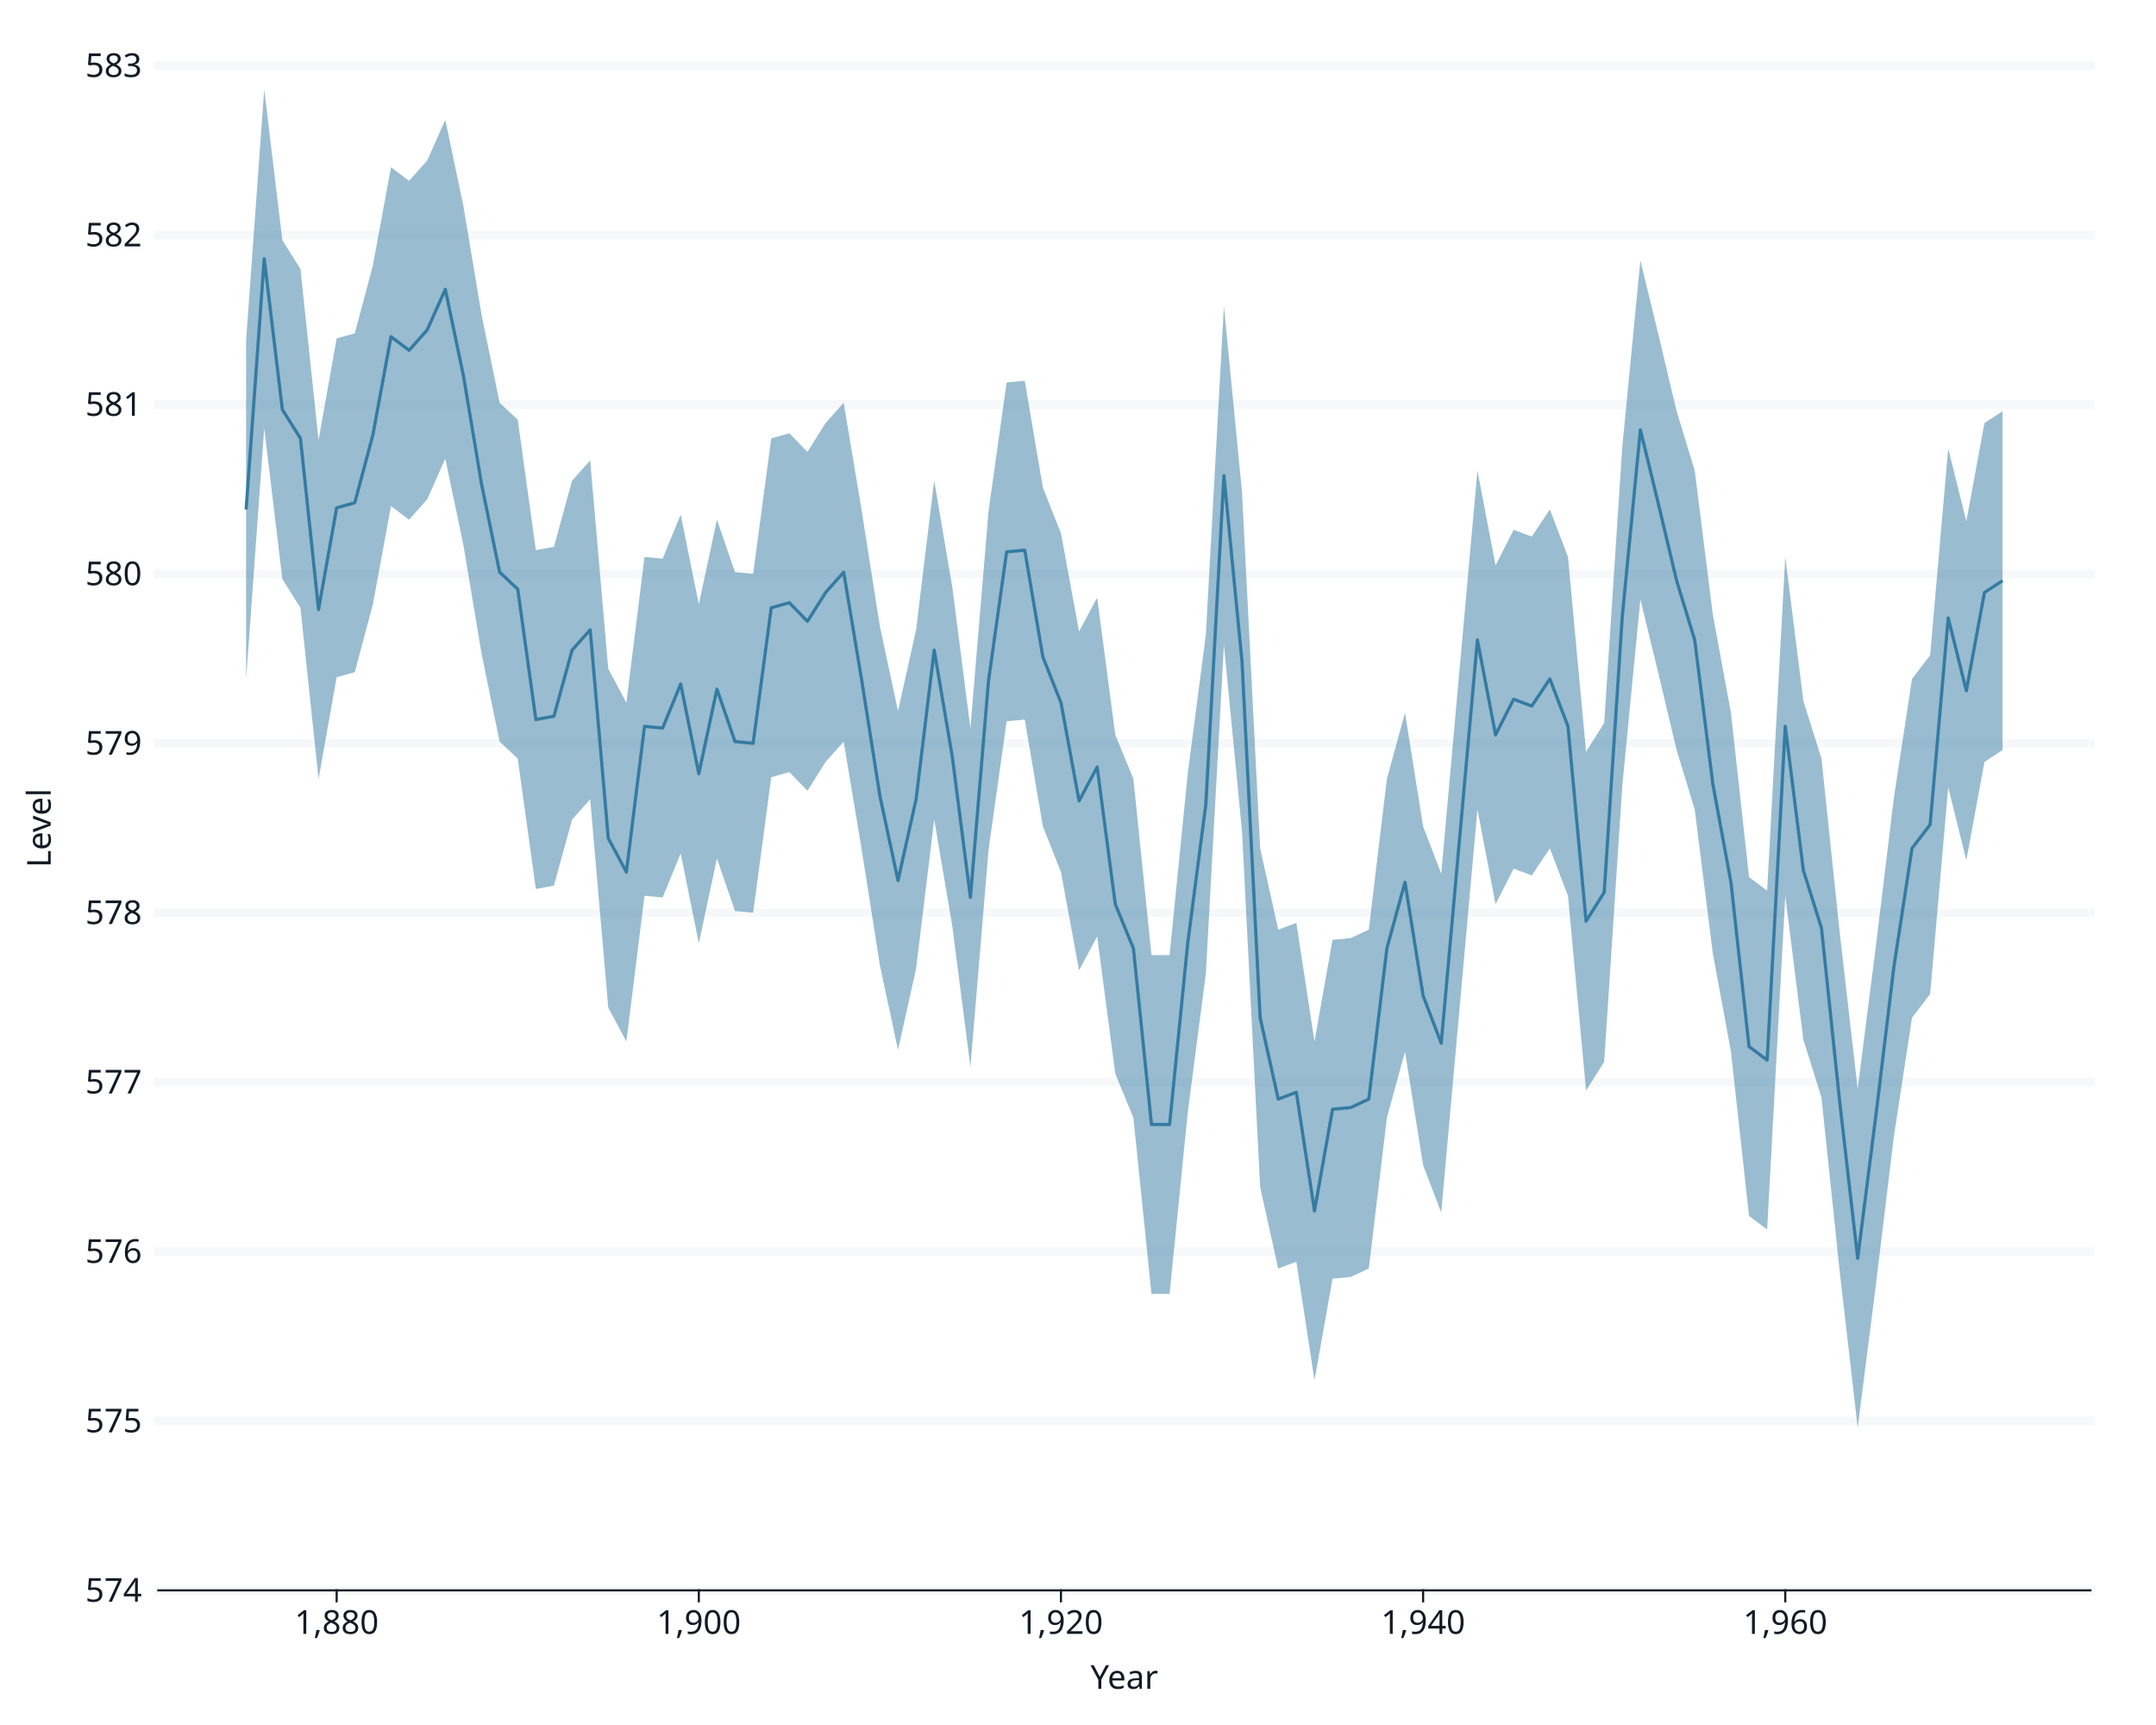
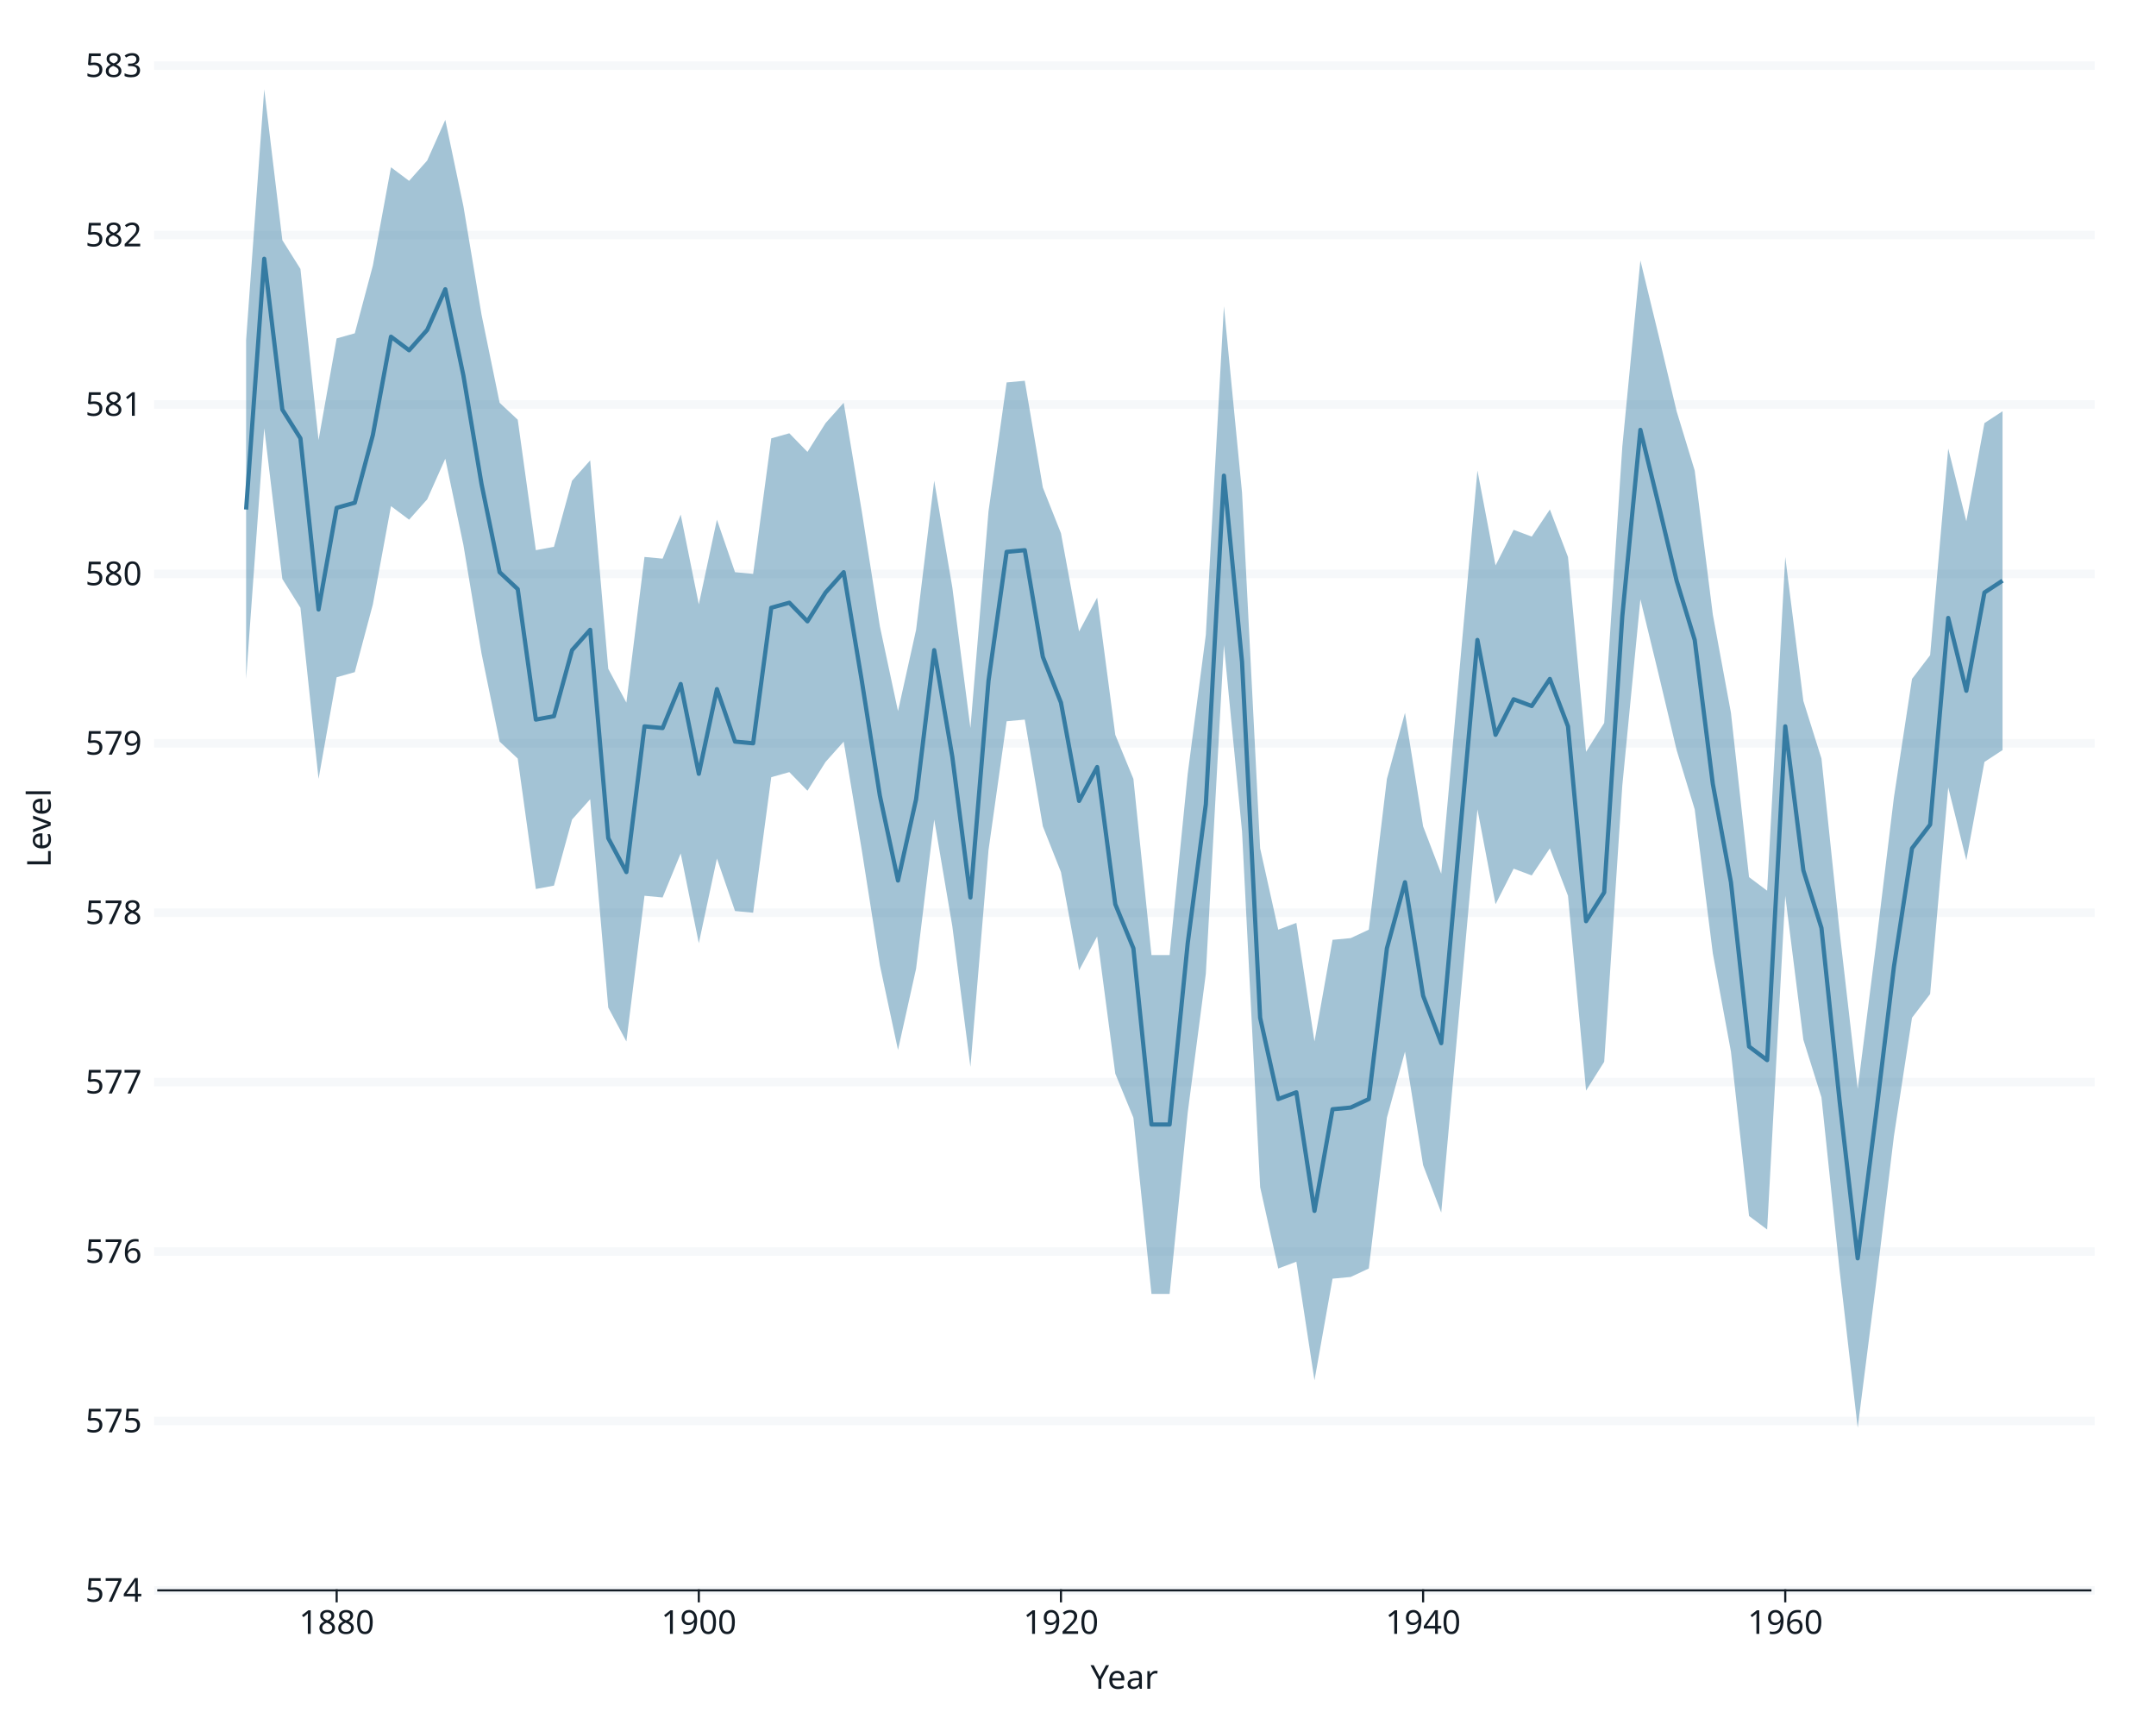
<svg xmlns="http://www.w3.org/2000/svg" class="svglite" data-engine-version="2.0" width="720.00pt" height="576.00pt" viewBox="0 0 720.00 576.00">
  <defs>
    <style type="text/css">
    .svglite line, .svglite polyline, .svglite polygon, .svglite path, .svglite rect, .svglite circle {
      fill: none;
      stroke: #000000;
      stroke-linecap: round;
      stroke-linejoin: round;
      stroke-miterlimit: 10.00;
    }
  </style>
  </defs>
  <rect width="100%" height="100%" style="stroke: none; fill: #FFFFFF;" />
  <defs>
    <clipPath id="cpMC4wMHw3MjAuMDB8MC4wMHw1NzYuMDA=">
      <rect x="0.00" y="0.00" width="720.00" height="576.00" />
    </clipPath>
  </defs>
  <g clip-path="url(#cpMC4wMHw3MjAuMDB8MC4wMHw1NzYuMDA=)">
    <rect x="0.00" y="0.00" width="720.00" height="576.00" style="stroke-width: 0.71; stroke: #FFFFFF; fill: #FFFFFF;" />
    <rect x="52.87" y="21.92" width="645.22" height="509.13" style="stroke-width: 0.71; stroke: #FFFFFF; fill: #FFFFFF;" />
    <polyline points="52.87,531.05 698.08,531.05 " style="stroke-width: 2.85; stroke: #F6F8FA; stroke-linecap: square;" />
    <polyline points="52.87,474.48 698.08,474.48 " style="stroke-width: 2.85; stroke: #F6F8FA; stroke-linecap: square;" />
    <polyline points="52.87,417.91 698.08,417.91 " style="stroke-width: 2.85; stroke: #F6F8FA; stroke-linecap: square;" />
    <polyline points="52.87,361.34 698.08,361.34 " style="stroke-width: 2.85; stroke: #F6F8FA; stroke-linecap: square;" />
    <polyline points="52.87,304.77 698.08,304.77 " style="stroke-width: 2.85; stroke: #F6F8FA; stroke-linecap: square;" />
    <polyline points="52.87,248.20 698.08,248.20 " style="stroke-width: 2.85; stroke: #F6F8FA; stroke-linecap: square;" />
    <polyline points="52.87,191.63 698.08,191.63 " style="stroke-width: 2.85; stroke: #F6F8FA; stroke-linecap: square;" />
    <polyline points="52.87,135.06 698.08,135.06 " style="stroke-width: 2.85; stroke: #F6F8FA; stroke-linecap: square;" />
    <polyline points="52.87,78.49 698.08,78.49 " style="stroke-width: 2.85; stroke: #F6F8FA; stroke-linecap: square;" />
    <polyline points="52.87,21.92 698.08,21.92 " style="stroke-width: 2.85; stroke: #F6F8FA; stroke-linecap: square;" />
-     <polygon points="82.19,113.56 88.24,29.84 94.29,80.19 100.33,89.80 106.38,146.94 112.43,113.00 118.48,111.30 124.52,88.67 130.57,55.86 136.62,60.39 142.66,53.60 148.71,40.02 154.76,68.87 160.81,105.08 166.85,134.49 172.90,140.15 178.95,183.71 184.99,182.58 191.04,160.52 197.09,153.73 203.13,223.31 209.18,234.62 215.23,185.97 221.28,186.54 227.32,171.83 233.37,201.81 239.42,173.53 245.46,191.06 251.51,191.63 257.56,146.37 263.60,144.68 269.65,150.90 275.70,141.28 281.75,134.49 287.79,170.70 293.84,209.17 299.89,237.45 305.93,210.30 311.98,160.52 318.03,196.15 324.07,243.11 330.12,170.70 336.17,127.70 342.22,127.14 348.26,162.78 354.31,178.05 360.36,210.86 366.40,199.55 372.45,245.37 378.50,260.08 384.54,318.91 390.59,318.91 396.64,258.38 402.69,211.99 408.73,102.25 414.78,164.47 420.83,283.27 426.87,310.43 432.92,308.16 438.97,347.76 445.01,313.82 451.06,313.25 457.11,310.43 463.16,260.08 469.20,238.02 475.25,275.92 481.30,291.76 487.34,224.44 493.39,157.12 499.44,188.80 505.48,176.92 511.53,179.18 517.58,170.13 523.63,185.97 529.67,251.03 535.72,241.41 541.77,149.20 547.81,86.97 553.86,111.86 559.91,137.32 565.95,157.12 572.00,205.21 578.05,238.02 584.10,292.89 590.14,297.42 596.19,185.97 602.24,234.06 608.28,253.29 614.33,310.99 620.38,363.60 626.43,316.08 632.47,266.30 638.52,226.70 644.57,218.78 650.61,149.77 656.66,174.09 662.71,141.28 668.75,137.32 668.75,250.46 662.71,254.42 656.66,287.23 650.61,262.91 644.57,331.92 638.52,339.84 632.47,379.44 626.43,429.22 620.38,476.74 614.33,424.13 608.28,366.43 602.24,347.20 596.19,299.11 590.14,410.56 584.10,406.03 578.05,351.16 572.00,318.35 565.95,270.26 559.91,250.46 553.86,225.01 547.81,200.11 541.77,262.34 535.72,354.55 529.67,364.17 523.63,299.11 517.58,283.27 511.53,292.32 505.48,290.06 499.44,301.94 493.39,270.26 487.34,337.58 481.30,404.90 475.25,389.06 469.20,351.16 463.16,373.22 457.11,423.57 451.06,426.40 445.01,426.96 438.97,460.90 432.92,421.30 426.87,423.57 420.83,396.41 414.78,277.62 408.73,215.39 402.69,325.13 396.64,371.52 390.59,432.05 384.54,432.05 378.50,373.22 372.45,358.51 366.40,312.69 360.36,324.00 354.31,291.19 348.26,275.92 342.22,240.28 336.17,240.84 330.12,283.84 324.07,356.25 318.03,309.29 311.98,273.66 305.93,323.44 299.89,350.59 293.84,322.31 287.79,283.84 281.75,247.63 275.70,254.42 269.65,264.04 263.60,257.82 257.56,259.51 251.51,304.77 245.46,304.20 239.42,286.67 233.37,314.95 227.32,284.97 221.28,299.68 215.23,299.11 209.18,347.76 203.13,336.45 197.09,266.87 191.04,273.66 184.99,295.72 178.95,296.85 172.90,253.29 166.85,247.63 160.81,218.22 154.76,182.01 148.71,153.16 142.66,166.74 136.62,173.53 130.57,169.00 124.52,201.81 118.48,224.44 112.43,226.14 106.38,260.08 100.33,202.94 94.29,193.33 88.24,142.98 82.19,226.70 " style="stroke-width: 0.00; stroke: none; stroke-linecap: butt; fill: #357BA2; fill-opacity: 0.50;" />
-     <polyline points="82.19,113.56 88.24,29.84 94.29,80.19 100.33,89.80 106.38,146.94 112.43,113.00 118.48,111.30 124.52,88.67 130.57,55.86 136.62,60.39 142.66,53.60 148.71,40.02 154.76,68.87 160.81,105.08 166.85,134.49 172.90,140.15 178.95,183.71 184.99,182.58 191.04,160.52 197.09,153.73 203.13,223.31 209.18,234.62 215.23,185.97 221.28,186.54 227.32,171.83 233.37,201.81 239.42,173.53 245.46,191.06 251.51,191.63 257.56,146.37 263.60,144.68 269.65,150.90 275.70,141.28 281.75,134.49 287.79,170.70 293.84,209.17 299.89,237.45 305.93,210.30 311.98,160.52 318.03,196.15 324.07,243.11 330.12,170.70 336.17,127.70 342.22,127.14 348.26,162.78 354.31,178.05 360.36,210.86 366.40,199.55 372.45,245.37 378.50,260.08 384.54,318.91 390.59,318.91 396.64,258.38 402.69,211.99 408.73,102.25 414.78,164.47 420.83,283.27 426.87,310.43 432.92,308.16 438.97,347.76 445.01,313.82 451.06,313.25 457.11,310.43 463.16,260.08 469.20,238.02 475.25,275.92 481.30,291.76 487.34,224.44 493.39,157.12 499.44,188.80 505.48,176.92 511.53,179.18 517.58,170.13 523.63,185.97 529.67,251.03 535.72,241.41 541.77,149.20 547.81,86.97 553.86,111.86 559.91,137.32 565.95,157.12 572.00,205.21 578.05,238.02 584.10,292.89 590.14,297.42 596.19,185.97 602.24,234.06 608.28,253.29 614.33,310.99 620.38,363.60 626.43,316.08 632.47,266.30 638.52,226.70 644.57,218.78 650.61,149.77 656.66,174.09 662.71,141.28 668.75,137.32 " style="stroke-width: 1.07; stroke: none; stroke-linecap: butt;" />
-     <polyline points="668.75,250.46 662.71,254.42 656.66,287.23 650.61,262.91 644.57,331.92 638.52,339.84 632.47,379.44 626.43,429.22 620.38,476.74 614.33,424.13 608.28,366.43 602.24,347.20 596.19,299.11 590.14,410.56 584.10,406.03 578.05,351.16 572.00,318.35 565.95,270.26 559.91,250.46 553.86,225.01 547.81,200.11 541.77,262.34 535.72,354.55 529.67,364.17 523.63,299.11 517.58,283.27 511.53,292.32 505.48,290.06 499.44,301.94 493.39,270.26 487.34,337.58 481.30,404.90 475.25,389.06 469.20,351.16 463.16,373.22 457.11,423.57 451.06,426.40 445.01,426.96 438.97,460.90 432.92,421.30 426.87,423.57 420.83,396.41 414.78,277.62 408.73,215.39 402.69,325.13 396.64,371.52 390.59,432.05 384.54,432.05 378.50,373.22 372.45,358.51 366.40,312.69 360.36,324.00 354.31,291.19 348.26,275.92 342.22,240.28 336.17,240.84 330.12,283.84 324.07,356.25 318.03,309.29 311.98,273.66 305.93,323.44 299.89,350.59 293.84,322.31 287.79,283.84 281.75,247.63 275.70,254.42 269.65,264.04 263.60,257.82 257.56,259.51 251.51,304.77 245.46,304.20 239.42,286.67 233.37,314.95 227.32,284.97 221.28,299.68 215.23,299.11 209.18,347.76 203.13,336.45 197.09,266.87 191.04,273.66 184.99,295.72 178.95,296.85 172.90,253.29 166.85,247.63 160.81,218.22 154.76,182.01 148.71,153.16 142.66,166.74 136.62,173.53 130.57,169.00 124.52,201.81 118.48,224.44 112.43,226.14 106.38,260.08 100.33,202.94 94.29,193.33 88.24,142.98 82.19,226.70 " style="stroke-width: 1.07; stroke: none; stroke-linecap: butt;" />
-     <polyline points="82.19,170.13 88.24,86.41 94.29,136.76 100.33,146.37 106.38,203.51 112.43,169.57 118.48,167.87 124.52,145.24 130.57,112.43 136.62,116.96 142.66,110.17 148.71,96.59 154.76,125.44 160.81,161.65 166.85,191.06 172.90,196.72 178.95,240.28 184.99,239.15 191.04,217.09 197.09,210.30 203.13,279.88 209.18,291.19 215.23,242.54 221.28,243.11 227.32,228.40 233.37,258.38 239.42,230.10 245.46,247.63 251.51,248.20 257.56,202.94 263.60,201.25 269.65,207.47 275.70,197.85 281.75,191.06 287.79,227.27 293.84,265.74 299.89,294.02 305.93,266.87 311.98,217.09 318.03,252.72 324.07,299.68 330.12,227.27 336.17,184.27 342.22,183.71 348.26,219.35 354.31,234.62 360.36,267.43 366.40,256.12 372.45,301.94 378.50,316.65 384.54,375.48 390.59,375.48 396.64,314.95 402.69,268.56 408.73,158.82 414.78,221.05 420.83,339.84 426.87,367.00 432.92,364.73 438.97,404.33 445.01,370.39 451.06,369.83 457.11,367.00 463.16,316.65 469.20,294.59 475.25,332.49 481.30,348.33 487.34,281.01 493.39,213.69 499.44,245.37 505.48,233.49 511.53,235.75 517.58,226.70 523.63,242.54 529.67,307.60 535.72,297.98 541.77,205.77 547.81,143.54 553.86,168.43 559.91,193.89 565.95,213.69 572.00,261.78 578.05,294.59 584.10,349.46 590.14,353.99 596.19,242.54 602.24,290.63 608.28,309.86 614.33,367.56 620.38,420.17 626.43,372.65 632.47,322.87 638.52,283.27 644.57,275.35 650.61,206.34 656.66,230.66 662.71,197.85 668.75,193.89 " style="stroke-width: 1.07; stroke: #357BA2; stroke-linecap: butt;" />
+     <polygon points="82.19,113.56 88.24,29.84 94.29,80.19 100.33,89.80 106.38,146.94 112.43,113.00 118.48,111.30 124.52,88.67 130.57,55.86 136.62,60.39 142.66,53.60 148.71,40.02 154.76,68.87 160.81,105.08 166.85,134.49 172.90,140.15 178.95,183.71 184.99,182.58 191.04,160.52 197.09,153.73 203.13,223.31 209.18,234.62 215.23,185.97 221.28,186.54 227.32,171.83 233.37,201.81 239.42,173.53 245.46,191.06 251.51,191.63 257.56,146.37 263.60,144.68 269.65,150.90 275.70,141.28 281.75,134.49 287.79,170.70 293.84,209.17 299.89,237.45 305.93,210.30 311.98,160.52 318.03,196.15 324.07,243.11 330.12,170.70 336.17,127.70 342.22,127.14 348.26,162.78 354.31,178.05 360.36,210.86 366.40,199.55 372.45,245.37 378.50,260.08 384.54,318.91 390.59,318.91 396.64,258.38 402.69,211.99 408.73,102.25 414.78,164.47 420.83,283.27 426.87,310.43 432.92,308.16 438.97,347.76 445.01,313.82 451.06,313.25 457.11,310.43 463.16,260.08 469.20,238.02 475.25,275.92 481.30,291.76 487.34,224.44 493.39,157.12 499.44,188.80 505.48,176.92 511.53,179.18 517.58,170.13 523.63,185.97 529.67,251.03 535.72,241.41 541.77,149.20 547.81,86.97 553.86,111.86 559.91,137.32 565.95,157.12 572.00,205.21 578.05,238.02 584.10,292.89 590.14,297.42 596.19,185.97 602.24,234.06 608.28,253.29 614.33,310.99 620.38,363.60 626.43,316.08 632.47,266.30 638.52,226.70 644.57,218.78 650.61,149.77 656.66,174.09 662.71,141.28 668.75,137.32 668.75,250.46 662.71,254.42 656.66,287.23 650.61,262.91 644.57,331.92 638.52,339.84 632.47,379.44 626.43,429.22 620.38,476.74 614.33,424.13 608.28,366.43 602.24,347.20 596.19,299.11 590.14,410.56 584.10,406.03 578.05,351.16 572.00,318.35 565.95,270.26 559.91,250.46 553.86,225.01 547.81,200.11 541.77,262.34 535.72,354.55 529.67,364.17 523.63,299.11 517.58,283.27 511.53,292.32 505.48,290.06 499.44,301.94 493.39,270.26 487.34,337.58 481.30,404.90 475.25,389.06 469.20,351.16 463.16,373.22 457.11,423.57 451.06,426.40 445.01,426.96 438.97,460.90 432.92,421.30 426.87,423.57 420.83,396.41 414.78,277.62 408.73,215.39 402.69,325.13 396.64,371.52 390.59,432.05 384.54,432.05 378.50,373.22 372.45,358.51 366.40,312.69 360.36,324.00 354.31,291.19 348.26,275.92 342.22,240.28 336.17,240.84 330.12,283.84 324.07,356.25 318.03,309.29 311.98,273.66 305.93,323.44 299.89,350.59 293.84,322.31 287.79,283.84 281.75,247.63 275.70,254.42 269.65,264.04 263.60,257.82 257.56,259.51 251.51,304.77 245.46,304.20 239.42,286.67 233.37,314.95 227.32,284.97 221.28,299.68 215.23,299.11 209.18,347.76 203.13,336.45 197.09,266.87 191.04,273.66 184.99,295.72 178.95,296.85 172.90,253.29 166.85,247.63 160.81,218.22 154.76,182.01 148.71,153.16 142.66,166.74 136.62,173.53 130.57,169.00 124.52,201.81 118.48,224.44 112.43,226.14 106.38,260.08 100.33,202.94 94.29,193.33 88.24,142.98 82.19,226.70 " style="stroke-width: 0.00; stroke: none; stroke-linecap: butt; fill: #357BA2; fill-opacity: 0.45;" />
+     <polyline points="82.19,113.56 88.24,29.84 94.29,80.19 100.33,89.80 106.38,146.94 112.43,113.00 118.48,111.30 124.52,88.67 130.57,55.86 136.62,60.39 142.66,53.60 148.71,40.02 154.76,68.87 160.81,105.08 166.85,134.49 172.90,140.15 178.95,183.71 184.99,182.58 191.04,160.52 197.09,153.73 203.13,223.31 209.18,234.62 215.23,185.97 221.28,186.54 227.32,171.83 233.37,201.81 239.42,173.53 245.46,191.06 251.51,191.63 257.56,146.37 263.60,144.68 269.65,150.90 275.70,141.28 281.75,134.49 287.79,170.70 293.84,209.17 299.89,237.45 305.93,210.30 311.98,160.52 318.03,196.15 324.07,243.11 330.12,170.70 336.17,127.70 342.22,127.14 348.26,162.78 354.31,178.05 360.36,210.86 366.40,199.55 372.45,245.37 378.50,260.08 384.54,318.91 390.59,318.91 396.64,258.38 402.69,211.99 408.73,102.25 414.78,164.47 420.83,283.27 426.87,310.43 432.92,308.16 438.97,347.76 445.01,313.82 451.06,313.25 457.11,310.43 463.16,260.08 469.20,238.02 475.25,275.92 481.30,291.76 487.34,224.44 493.39,157.12 499.44,188.80 505.48,176.92 511.53,179.18 517.58,170.13 523.63,185.97 529.67,251.03 535.72,241.41 541.77,149.20 547.81,86.97 553.86,111.86 559.91,137.32 565.95,157.12 572.00,205.21 578.05,238.02 584.10,292.89 590.14,297.42 596.19,185.97 602.24,234.06 608.28,253.29 614.33,310.99 620.38,363.60 626.43,316.08 632.47,266.30 638.52,226.70 644.57,218.78 650.61,149.77 656.66,174.09 662.71,141.28 668.75,137.32 " style="stroke-width: 1.41; stroke: none; stroke-linecap: butt;" />
+     <polyline points="668.75,250.46 662.71,254.42 656.66,287.23 650.61,262.91 644.57,331.92 638.52,339.84 632.47,379.44 626.43,429.22 620.38,476.74 614.33,424.13 608.28,366.43 602.24,347.20 596.19,299.11 590.14,410.56 584.10,406.03 578.05,351.16 572.00,318.35 565.95,270.26 559.91,250.46 553.86,225.01 547.81,200.11 541.77,262.34 535.72,354.55 529.67,364.17 523.63,299.11 517.58,283.27 511.53,292.32 505.48,290.06 499.44,301.94 493.39,270.26 487.34,337.58 481.30,404.90 475.25,389.06 469.20,351.16 463.16,373.22 457.11,423.57 451.06,426.40 445.01,426.96 438.97,460.90 432.92,421.30 426.87,423.57 420.83,396.41 414.78,277.62 408.73,215.39 402.69,325.13 396.64,371.52 390.59,432.05 384.54,432.05 378.50,373.22 372.45,358.51 366.40,312.69 360.36,324.00 354.31,291.19 348.26,275.92 342.22,240.28 336.17,240.84 330.12,283.84 324.07,356.25 318.03,309.29 311.98,273.66 305.93,323.44 299.89,350.59 293.84,322.31 287.79,283.84 281.75,247.63 275.70,254.42 269.65,264.04 263.60,257.82 257.56,259.51 251.51,304.77 245.46,304.20 239.42,286.67 233.37,314.95 227.32,284.97 221.28,299.68 215.23,299.11 209.18,347.76 203.13,336.45 197.09,266.87 191.04,273.66 184.99,295.72 178.95,296.85 172.90,253.29 166.85,247.63 160.81,218.22 154.76,182.01 148.71,153.16 142.66,166.74 136.62,173.53 130.57,169.00 124.52,201.81 118.48,224.44 112.43,226.14 106.38,260.08 100.33,202.94 94.29,193.33 88.24,142.98 82.19,226.70 " style="stroke-width: 1.41; stroke: none; stroke-linecap: butt;" />
+     <polyline points="82.19,170.13 88.24,86.41 94.29,136.76 100.33,146.37 106.38,203.51 112.43,169.57 118.48,167.87 124.52,145.24 130.57,112.43 136.62,116.96 142.66,110.17 148.71,96.59 154.76,125.44 160.81,161.65 166.85,191.06 172.90,196.72 178.95,240.28 184.99,239.15 191.04,217.09 197.09,210.30 203.13,279.88 209.18,291.19 215.23,242.54 221.28,243.11 227.32,228.40 233.37,258.38 239.42,230.10 245.46,247.63 251.51,248.20 257.56,202.94 263.60,201.25 269.65,207.47 275.70,197.85 281.75,191.06 287.79,227.27 293.84,265.74 299.89,294.02 305.93,266.87 311.98,217.09 318.03,252.72 324.07,299.68 330.12,227.27 336.17,184.27 342.22,183.71 348.26,219.35 354.31,234.62 360.36,267.43 366.40,256.12 372.45,301.94 378.50,316.65 384.54,375.48 390.59,375.48 396.64,314.95 402.69,268.56 408.73,158.82 414.78,221.05 420.83,339.84 426.87,367.00 432.92,364.73 438.97,404.33 445.01,370.39 451.06,369.83 457.11,367.00 463.16,316.65 469.20,294.59 475.25,332.49 481.30,348.33 487.34,281.01 493.39,213.69 499.44,245.37 505.48,233.49 511.53,235.75 517.58,226.70 523.63,242.54 529.67,307.60 535.72,297.98 541.77,205.77 547.81,143.54 553.86,168.43 559.91,193.89 565.95,213.69 572.00,261.78 578.05,294.59 584.10,349.46 590.14,353.99 596.19,242.54 602.24,290.63 608.28,309.86 614.33,367.56 620.38,420.17 626.43,372.65 632.47,322.87 638.52,283.27 644.57,275.35 650.61,206.34 656.66,230.66 662.71,197.85 668.75,193.89 " style="stroke-width: 1.41; stroke: #357BA2; stroke-linecap: butt;" />
    <text x="47.39" y="534.84" text-anchor="end" style="font-size: 11.00px; fill: #121B24; font-family: sans;" textLength="18.35px" lengthAdjust="spacingAndGlyphs">574</text>
    <text x="47.39" y="478.27" text-anchor="end" style="font-size: 11.00px; fill: #121B24; font-family: sans;" textLength="18.35px" lengthAdjust="spacingAndGlyphs">575</text>
    <text x="47.39" y="421.69" text-anchor="end" style="font-size: 11.00px; fill: #121B24; font-family: sans;" textLength="18.35px" lengthAdjust="spacingAndGlyphs">576</text>
    <text x="47.39" y="365.12" text-anchor="end" style="font-size: 11.00px; fill: #121B24; font-family: sans;" textLength="18.35px" lengthAdjust="spacingAndGlyphs">577</text>
    <text x="47.39" y="308.55" text-anchor="end" style="font-size: 11.00px; fill: #121B24; font-family: sans;" textLength="18.35px" lengthAdjust="spacingAndGlyphs">578</text>
    <text x="47.39" y="251.98" text-anchor="end" style="font-size: 11.00px; fill: #121B24; font-family: sans;" textLength="18.35px" lengthAdjust="spacingAndGlyphs">579</text>
    <text x="47.39" y="195.41" text-anchor="end" style="font-size: 11.00px; fill: #121B24; font-family: sans;" textLength="18.35px" lengthAdjust="spacingAndGlyphs">580</text>
    <text x="47.39" y="138.84" text-anchor="end" style="font-size: 11.00px; fill: #121B24; font-family: sans;" textLength="18.35px" lengthAdjust="spacingAndGlyphs">581</text>
    <text x="47.39" y="82.27" text-anchor="end" style="font-size: 11.00px; fill: #121B24; font-family: sans;" textLength="18.35px" lengthAdjust="spacingAndGlyphs">582</text>
    <text x="47.39" y="25.70" text-anchor="end" style="font-size: 11.00px; fill: #121B24; font-family: sans;" textLength="18.35px" lengthAdjust="spacingAndGlyphs">583</text>
    <polyline points="52.87,531.05 698.08,531.05 " style="stroke-width: 0.71; stroke: #121B24; stroke-linecap: square;" />
    <polyline points="112.43,534.70 112.43,531.05 " style="stroke-width: 0.71; stroke: #121B24; stroke-linecap: square;" />
    <polyline points="233.37,534.70 233.37,531.05 " style="stroke-width: 0.71; stroke: #121B24; stroke-linecap: square;" />
    <polyline points="354.31,534.70 354.31,531.05 " style="stroke-width: 0.71; stroke: #121B24; stroke-linecap: square;" />
    <polyline points="475.25,534.70 475.25,531.05 " style="stroke-width: 0.71; stroke: #121B24; stroke-linecap: square;" />
    <polyline points="596.19,534.70 596.19,531.05 " style="stroke-width: 0.71; stroke: #121B24; stroke-linecap: square;" />
-     <text x="112.43" y="545.56" text-anchor="middle" style="font-size: 11.00px; fill: #121B24; font-family: sans;" textLength="27.53px" lengthAdjust="spacingAndGlyphs">1,880</text>
-     <text x="233.37" y="545.56" text-anchor="middle" style="font-size: 11.00px; fill: #121B24; font-family: sans;" textLength="27.53px" lengthAdjust="spacingAndGlyphs">1,900</text>
-     <text x="354.31" y="545.56" text-anchor="middle" style="font-size: 11.00px; fill: #121B24; font-family: sans;" textLength="27.53px" lengthAdjust="spacingAndGlyphs">1,920</text>
-     <text x="475.25" y="545.56" text-anchor="middle" style="font-size: 11.00px; fill: #121B24; font-family: sans;" textLength="27.53px" lengthAdjust="spacingAndGlyphs">1,940</text>
-     <text x="596.19" y="545.56" text-anchor="middle" style="font-size: 11.00px; fill: #121B24; font-family: sans;" textLength="27.53px" lengthAdjust="spacingAndGlyphs">1,960</text>
+     <text x="112.43" y="545.56" text-anchor="middle" style="font-size: 11.00px; fill: #121B24; font-family: sans;" textLength="24.47px" lengthAdjust="spacingAndGlyphs">1880</text>
+     <text x="233.37" y="545.56" text-anchor="middle" style="font-size: 11.00px; fill: #121B24; font-family: sans;" textLength="24.47px" lengthAdjust="spacingAndGlyphs">1900</text>
+     <text x="354.31" y="545.56" text-anchor="middle" style="font-size: 11.00px; fill: #121B24; font-family: sans;" textLength="24.47px" lengthAdjust="spacingAndGlyphs">1920</text>
+     <text x="475.25" y="545.56" text-anchor="middle" style="font-size: 11.00px; fill: #121B24; font-family: sans;" textLength="24.47px" lengthAdjust="spacingAndGlyphs">1940</text>
+     <text x="596.19" y="545.56" text-anchor="middle" style="font-size: 11.00px; fill: #121B24; font-family: sans;" textLength="24.47px" lengthAdjust="spacingAndGlyphs">1960</text>
    <text x="375.47" y="563.90" text-anchor="middle" style="font-size: 11.00px; fill: #121B24; font-family: sans;" textLength="23.24px" lengthAdjust="spacingAndGlyphs">Year</text>
    <text transform="translate(16.93,276.48) rotate(-90)" text-anchor="middle" style="font-size: 11.00px; fill: #121B24; font-family: sans;" textLength="26.30px" lengthAdjust="spacingAndGlyphs">Level</text>
  </g>
</svg>
